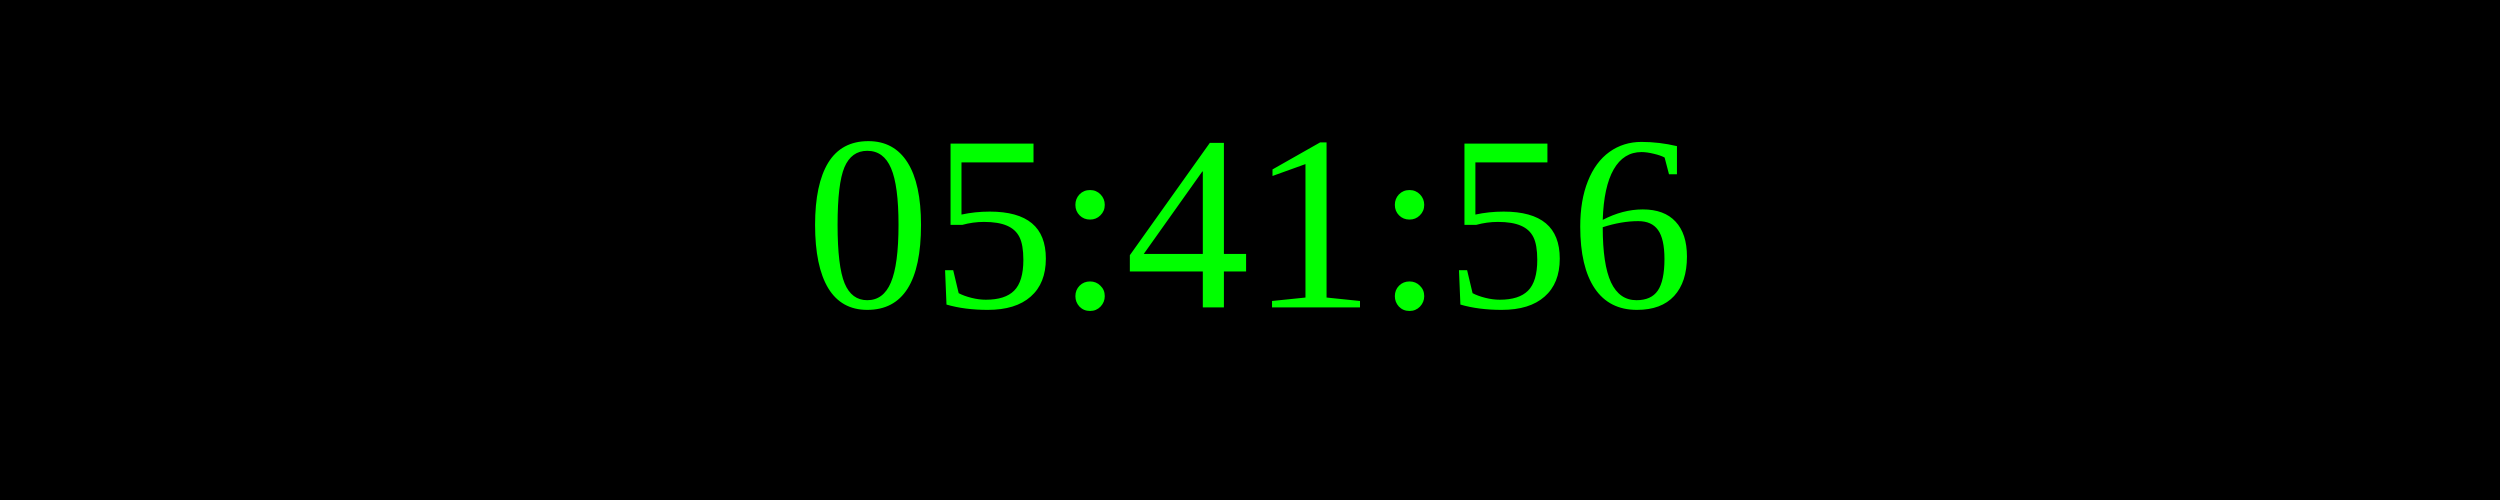
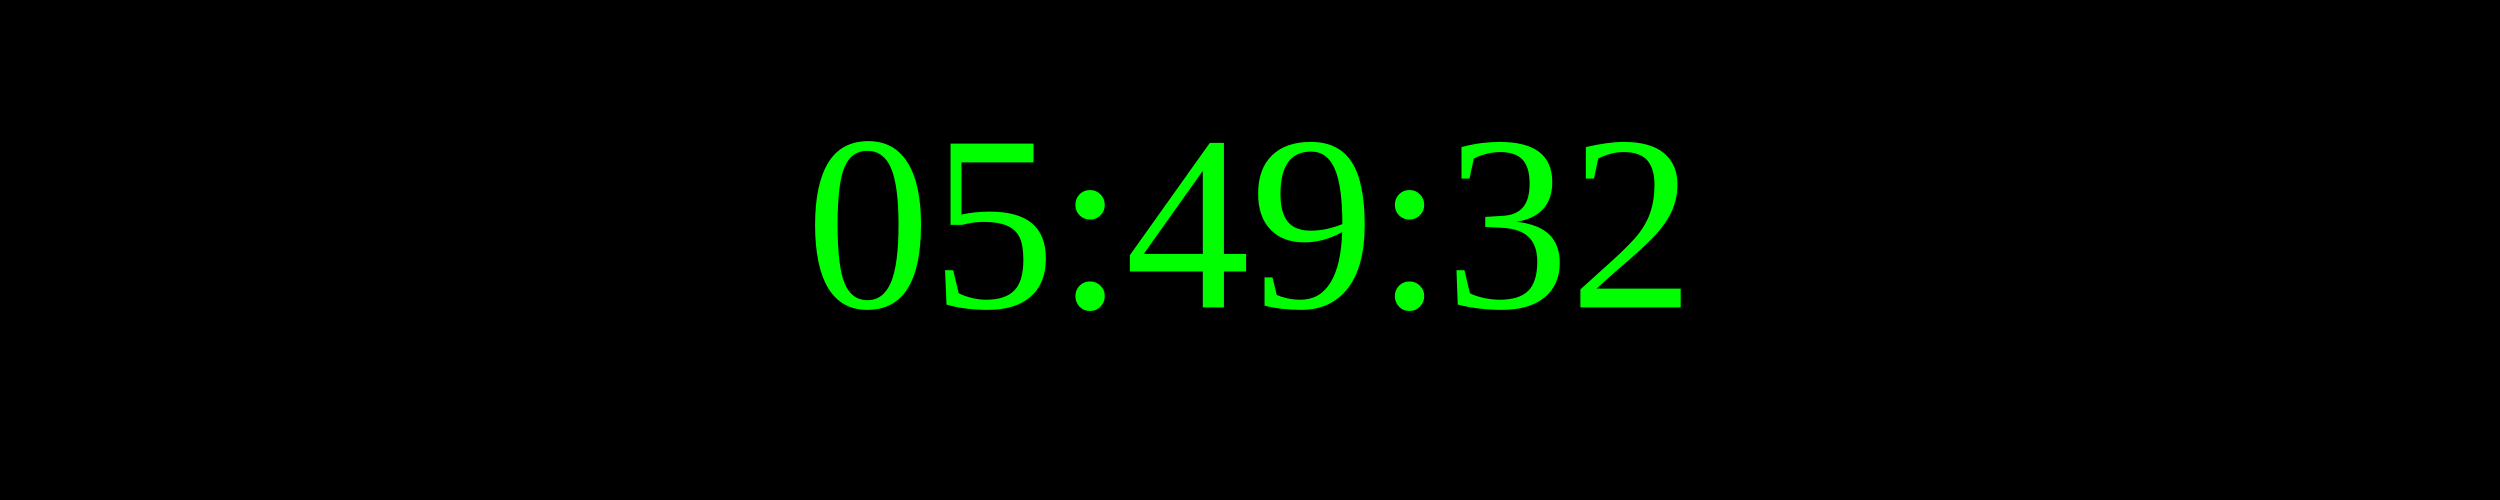
<svg xmlns="http://www.w3.org/2000/svg" width="250" height="50">
  <rect width="100%" height="100%" fill="black" />
  <text x="50%" y="50%" font-size="25" fill="lime" text-anchor="middle" dominant-baseline="middle">
- 05:41:56
+ 05:49:32
</text>
</svg>
